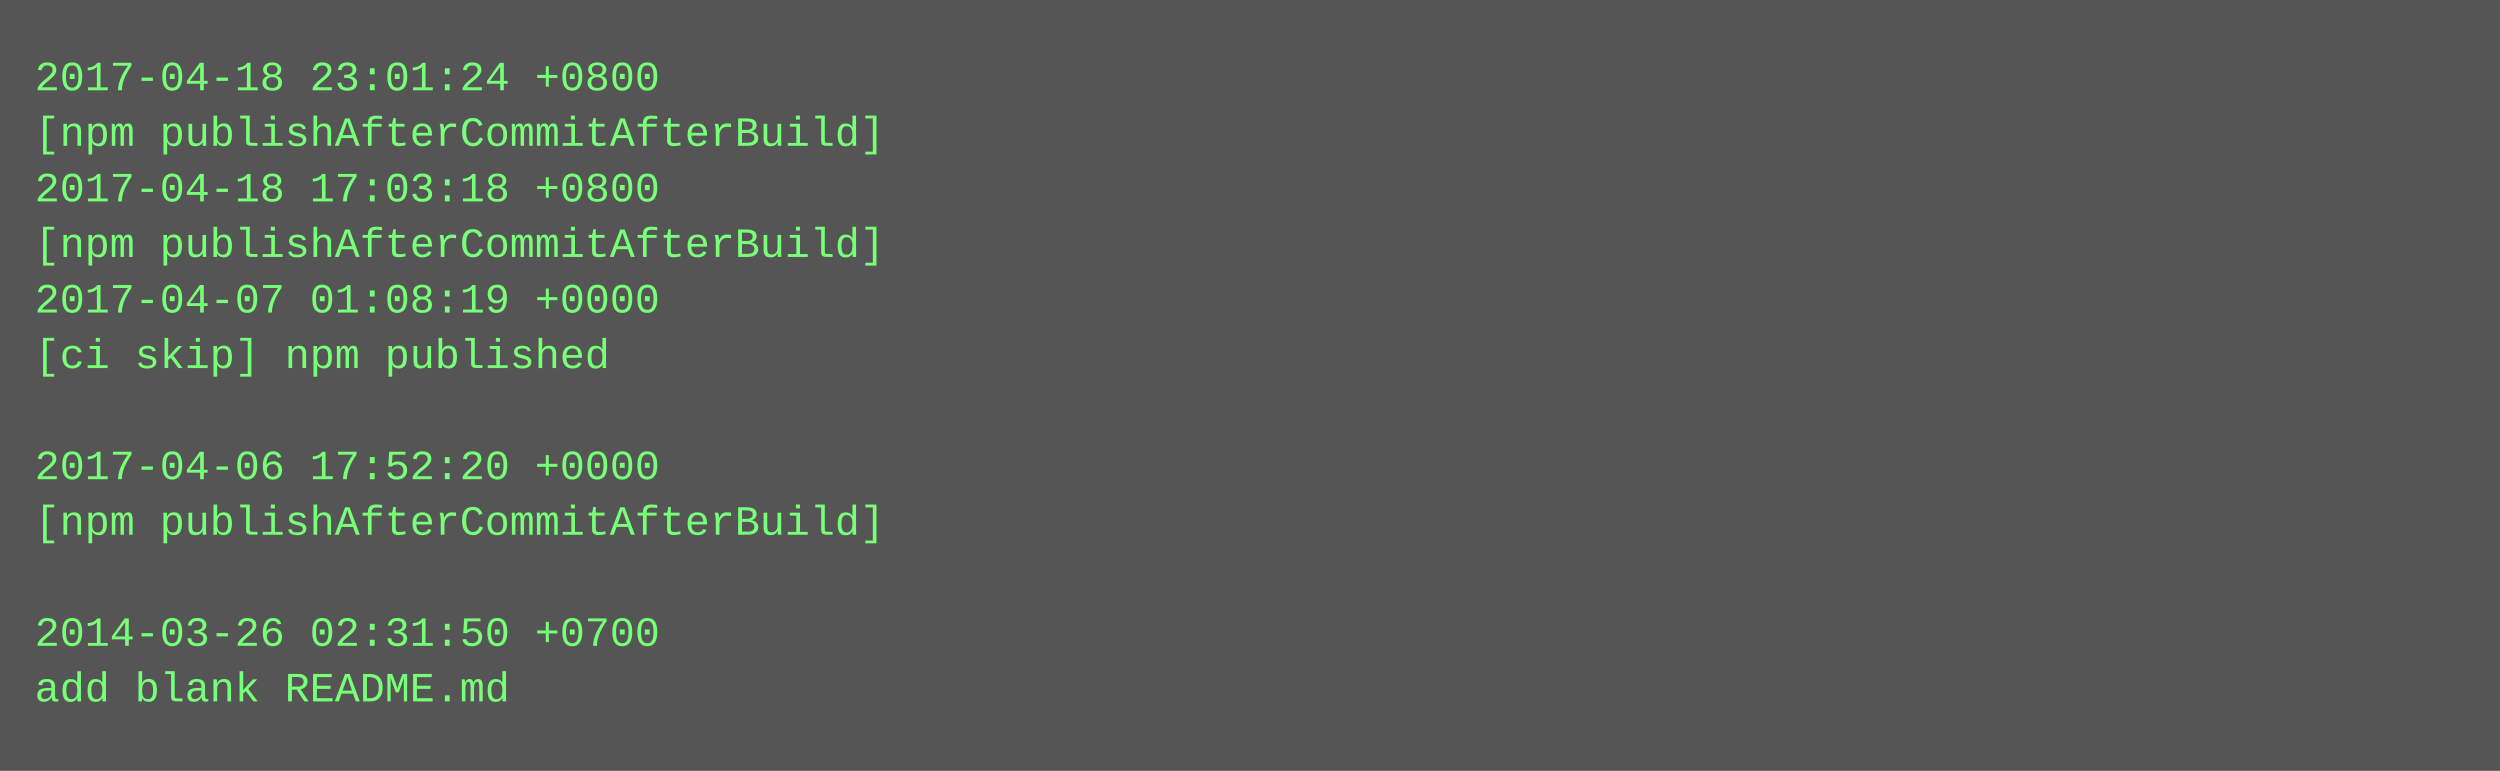
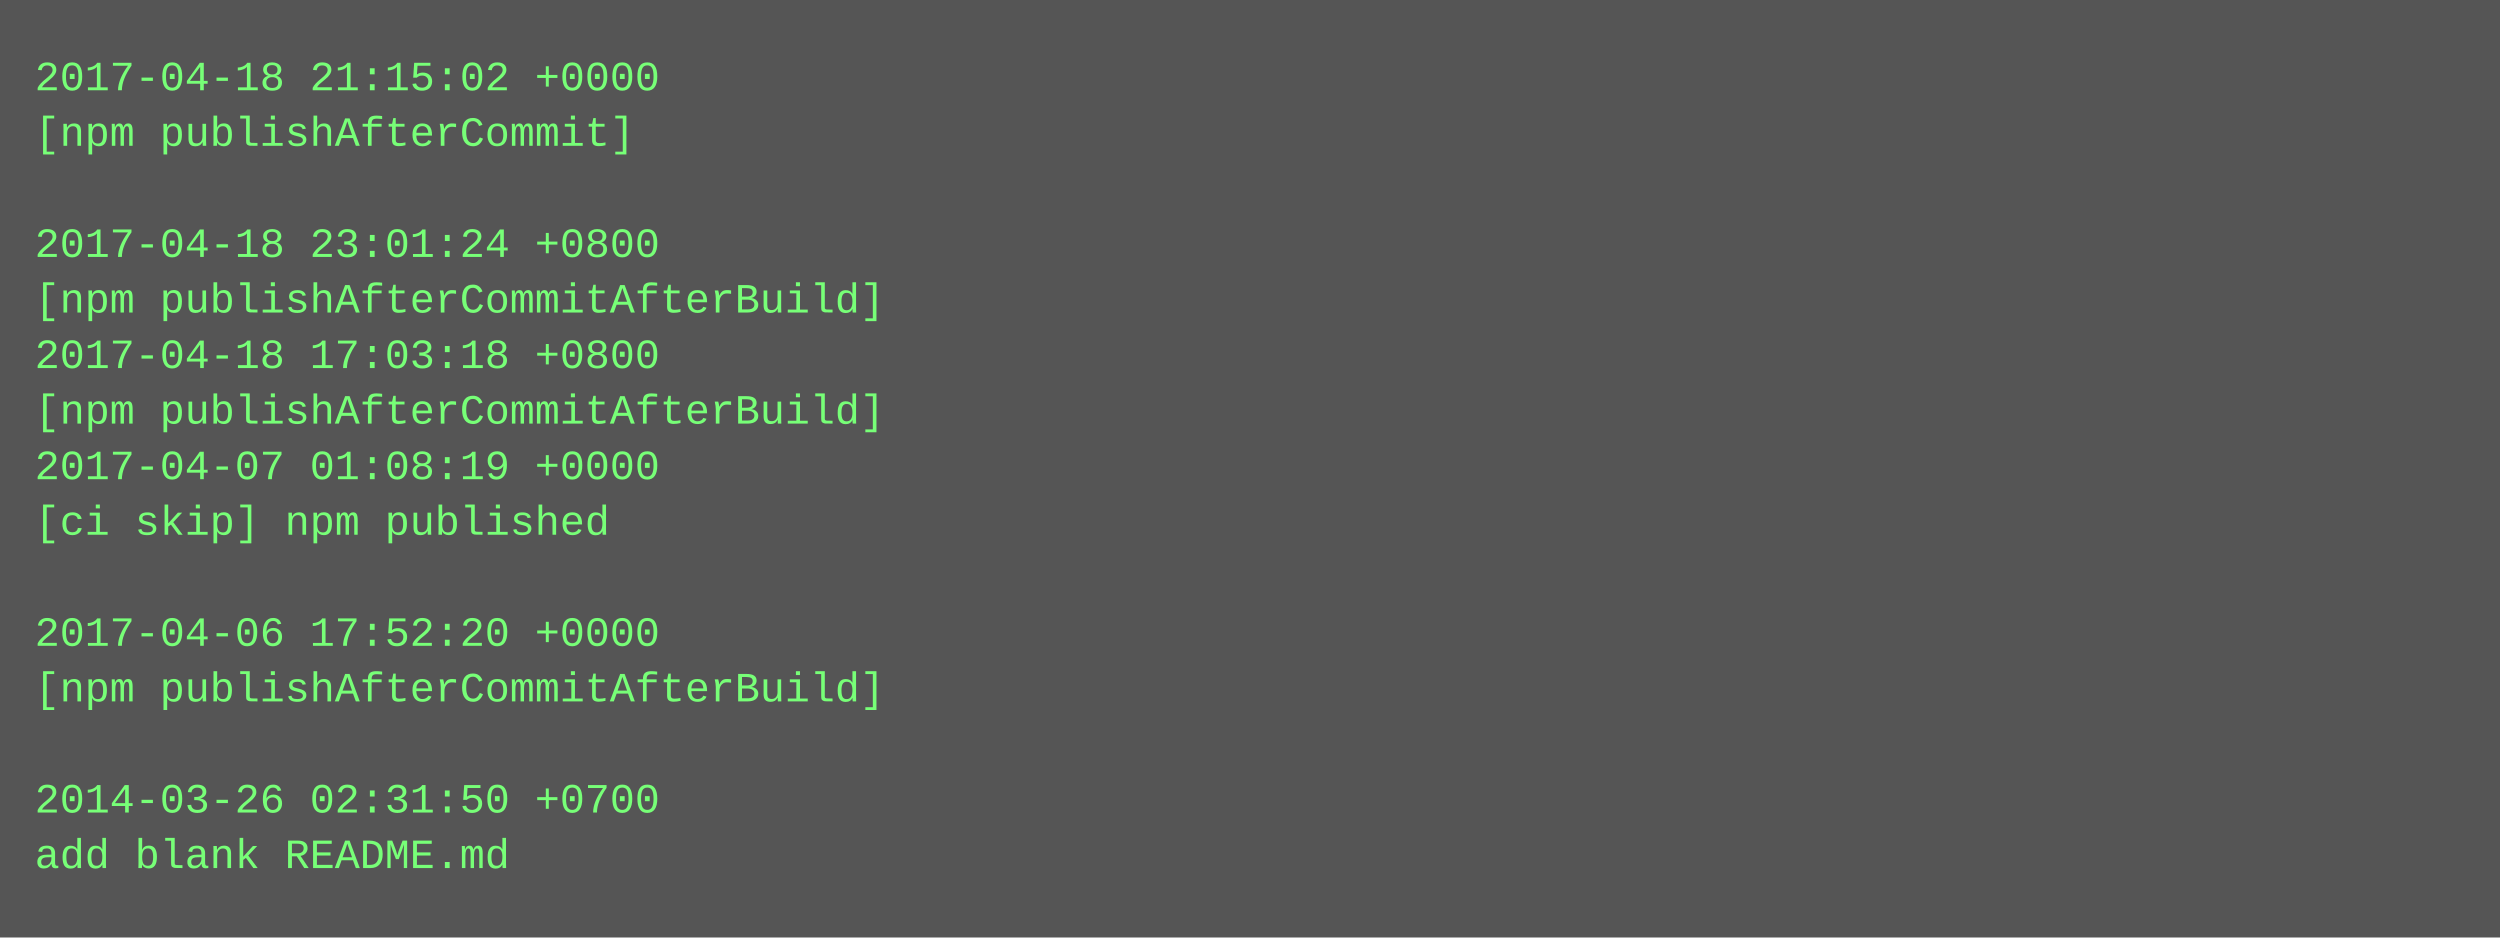
- <svg xmlns="http://www.w3.org/2000/svg" height="222" width="720">
-   <rect height="222" fill="#555" width="720" />
+ <svg xmlns="http://www.w3.org/2000/svg" height="270" width="720">
+   <rect height="270" fill="#555" width="720" />
  <text fill="#7f7" font-family="Courier New" font-size="12" xml:space="preserve">
-     <tspan x="10" y="26">2017-04-18 23:01:24 +0800</tspan>
-     <tspan x="10" y="42">[npm publishAfterCommitAfterBuild]</tspan>
-     <tspan x="10" y="58">2017-04-18 17:03:18 +0800</tspan>
-     <tspan x="10" y="74">[npm publishAfterCommitAfterBuild]</tspan>
-     <tspan x="10" y="90">2017-04-07 01:08:19 +0000</tspan>
-     <tspan x="10" y="106">[ci skip] npm published</tspan>
-     <tspan x="10" y="122" />
-     <tspan x="10" y="138">2017-04-06 17:52:20 +0000</tspan>
-     <tspan x="10" y="154">[npm publishAfterCommitAfterBuild]</tspan>
+     <tspan x="10" y="26">2017-04-18 21:15:02 +0000</tspan>
+     <tspan x="10" y="42">[npm publishAfterCommit]</tspan>
+     <tspan x="10" y="58" />
+     <tspan x="10" y="74">2017-04-18 23:01:24 +0800</tspan>
+     <tspan x="10" y="90">[npm publishAfterCommitAfterBuild]</tspan>
+     <tspan x="10" y="106">2017-04-18 17:03:18 +0800</tspan>
+     <tspan x="10" y="122">[npm publishAfterCommitAfterBuild]</tspan>
+     <tspan x="10" y="138">2017-04-07 01:08:19 +0000</tspan>
+     <tspan x="10" y="154">[ci skip] npm published</tspan>
    <tspan x="10" y="170" />
-     <tspan x="10" y="186">2014-03-26 02:31:50 +0700</tspan>
-     <tspan x="10" y="202">add blank README.md</tspan>
+     <tspan x="10" y="186">2017-04-06 17:52:20 +0000</tspan>
+     <tspan x="10" y="202">[npm publishAfterCommitAfterBuild]</tspan>
+     <tspan x="10" y="218" />
+     <tspan x="10" y="234">2014-03-26 02:31:50 +0700</tspan>
+     <tspan x="10" y="250">add blank README.md</tspan>
  </text>
</svg>
